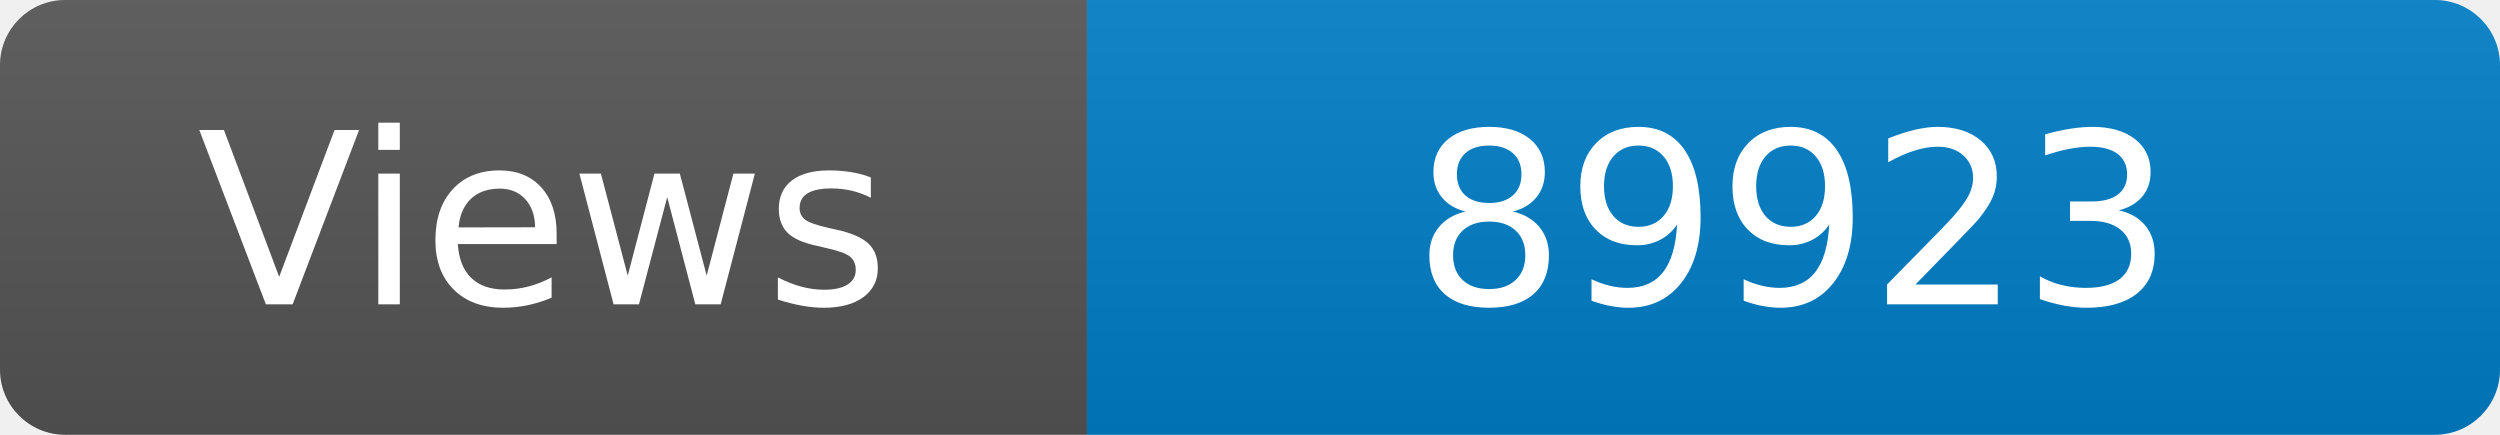
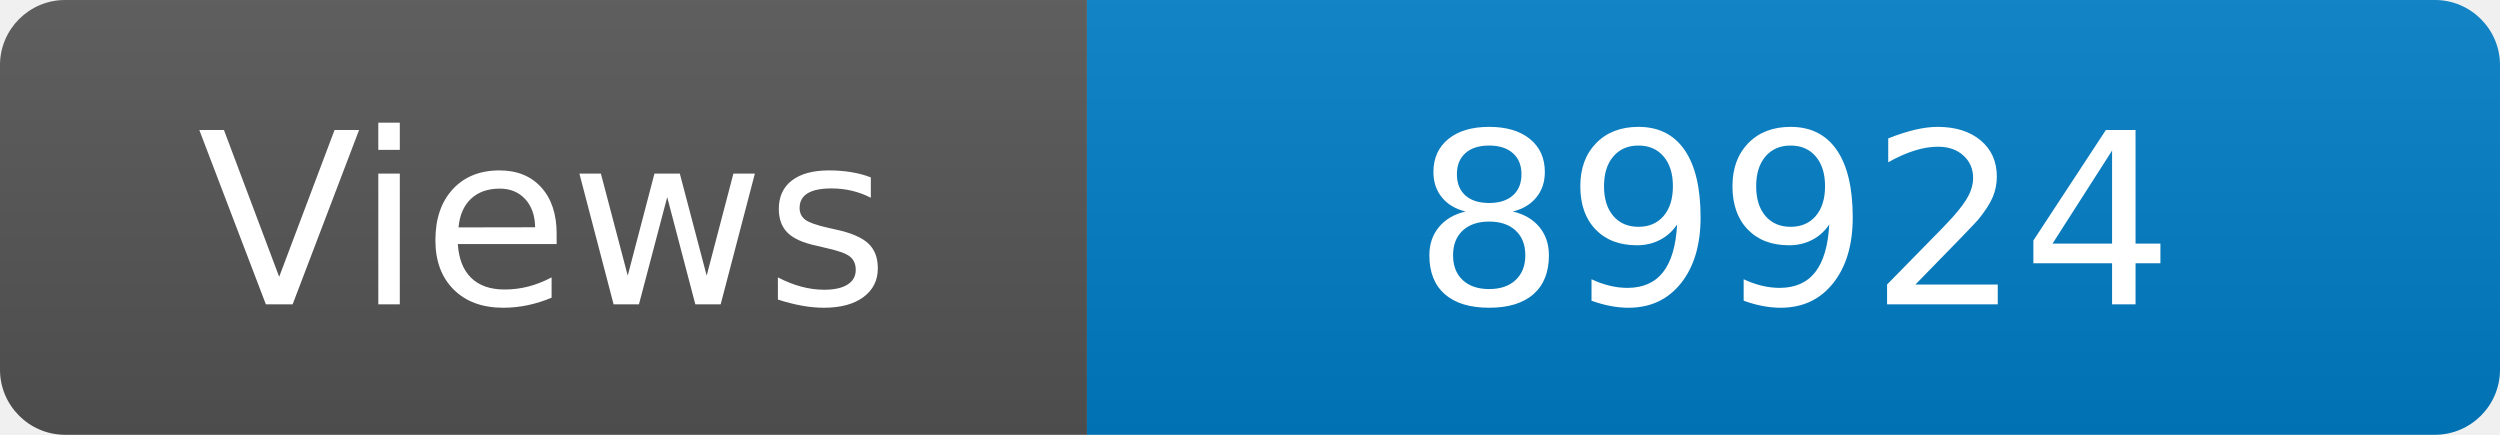
<svg xmlns="http://www.w3.org/2000/svg" width="115" height="20" role="img" aria-label="Maintained?: yes">
  <linearGradient id="s" x2="0" y2="100%">
    <stop offset="0" stop-color="#bbb" stop-opacity=".1" />
    <stop offset="1" stop-opacity=".1" />
  </linearGradient>
  <clipPath id="r">
    <rect width="115" height="20" rx="3" fill="#fff" />
  </clipPath>
  <g clip-path="url(#r)">
    <rect width="50" height="20" fill="#555" />
    <rect x="50" width="160" height="20" fill="#007ec6" />
    <rect width="115" height="20" fill="url(#s)" />
  </g>
  <g fill="#fff" text-anchor="middle" font-family="Verdana,Geneva,DejaVu Sans,sans-serif" font-size="110">
    <text x="250" y="140" transform="scale(.1)" fill="#fff">Views</text>
-     <text x="825" y="140" transform="scale(.1)" fill="#fff">89923</text>
+     <text x="825" y="140" transform="scale(.1)" fill="#fff">89924</text>
  </g>
</svg>
